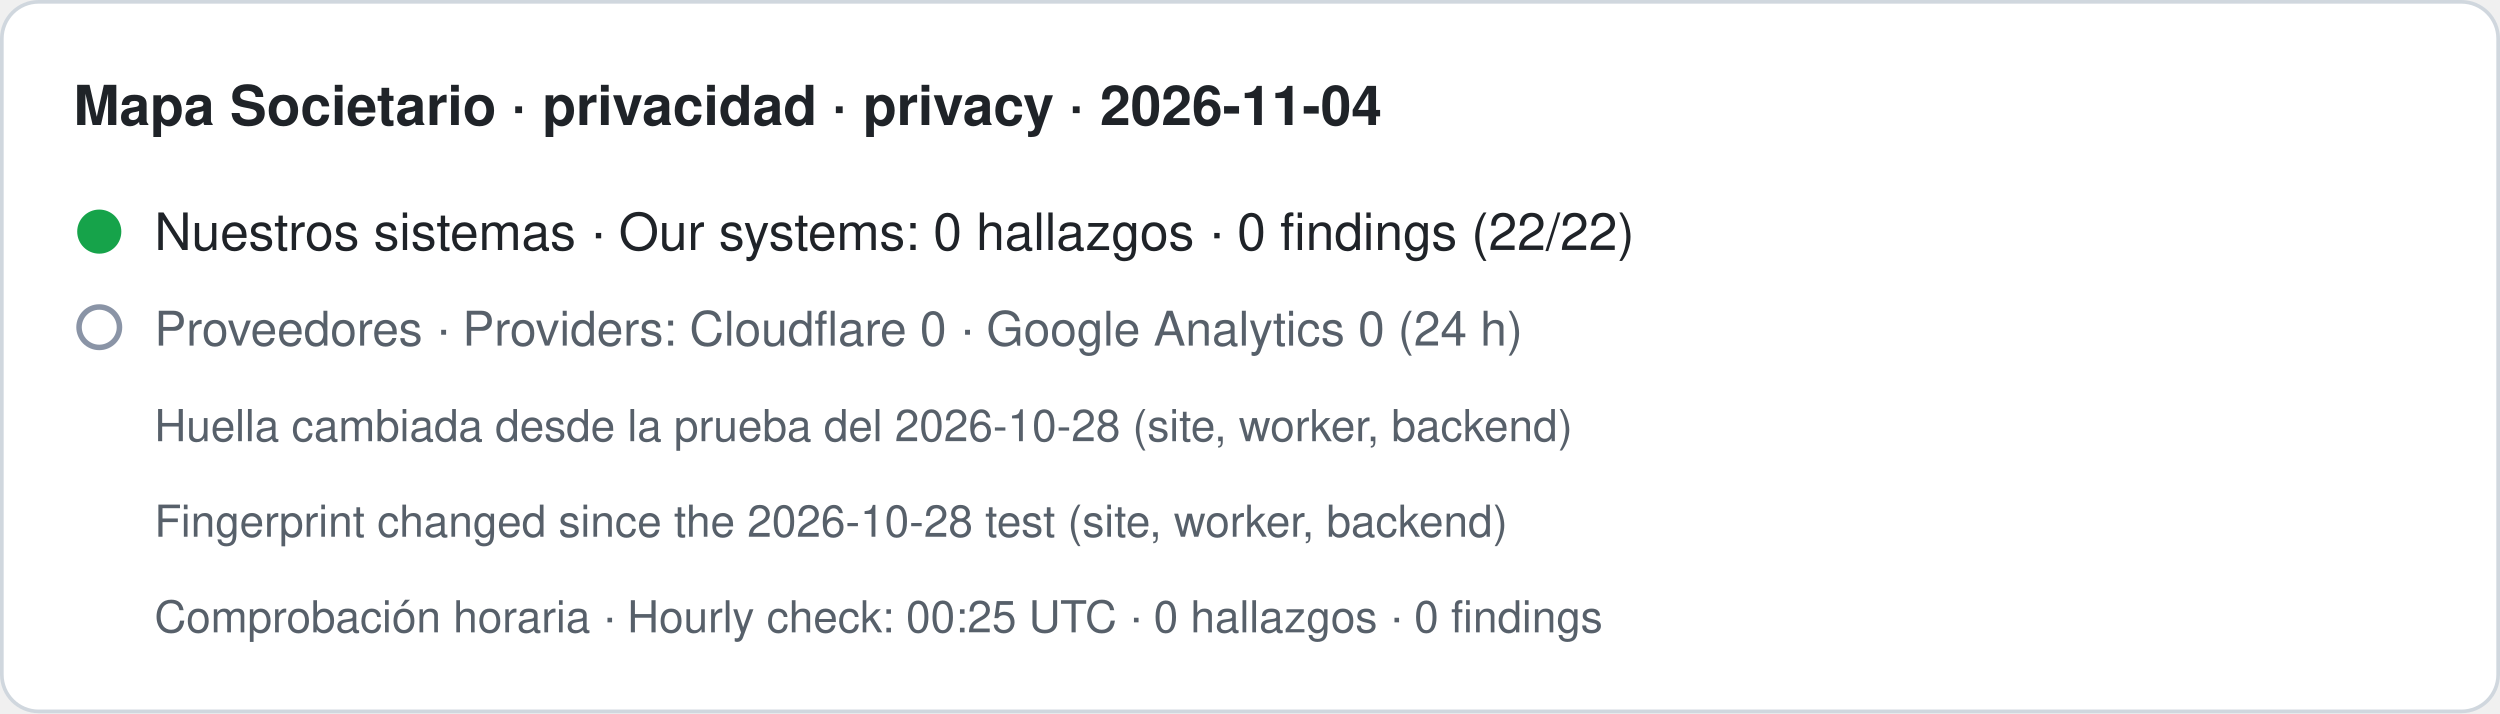
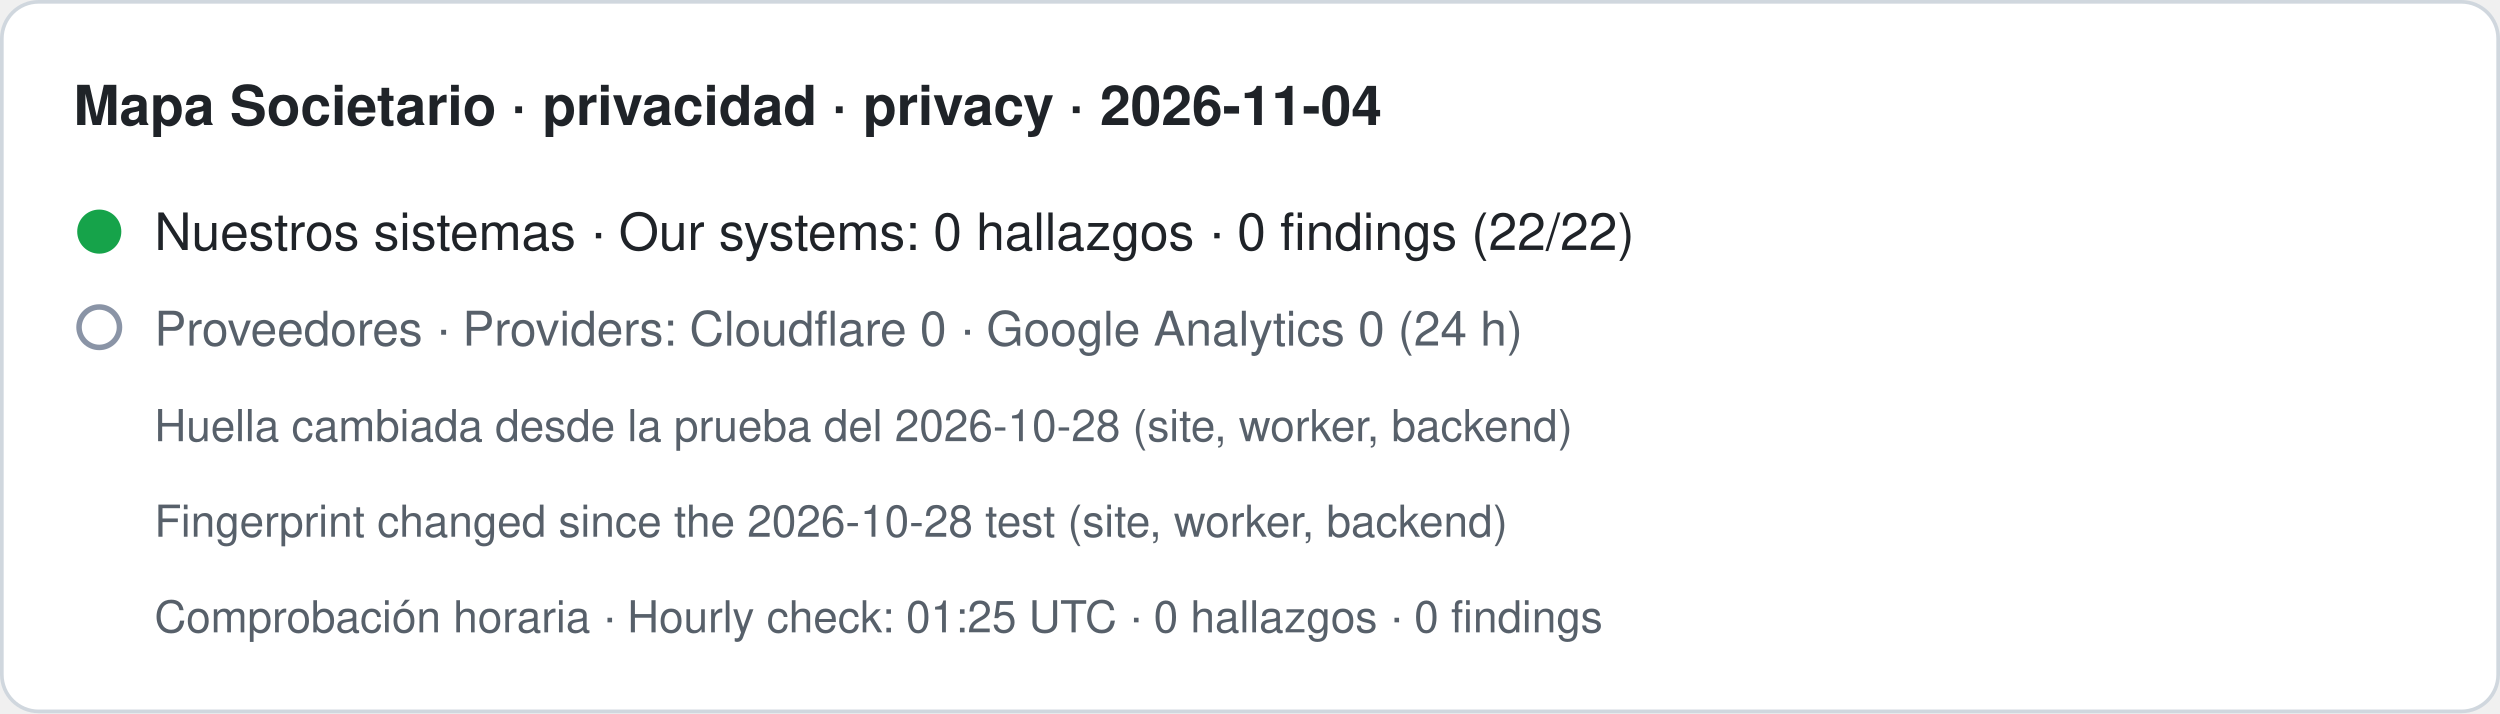
- <svg xmlns="http://www.w3.org/2000/svg" width="680" height="194" viewBox="0 0 680 194" role="img" aria-label="Mapa Societario · privacidad · privacy · 2026-11-04. Nuestros sistemas · Our systems: 0 hallazgos · 0 findings (22/22). Proveedores · Providers: Cloudflare 0 · Google Analytics 0 (24 h). Huella cambiada desde la prueba del 2026-10-28 (site, worker, backend) · Fingerprint changed since the 2026-10-28 test (site, worker, backend). Comprobación horaria · Hourly check: 00:25 UTC · 0 hallazgos · 0 findings">
+ <svg xmlns="http://www.w3.org/2000/svg" width="680" height="194" viewBox="0 0 680 194" role="img" aria-label="Mapa Societario · privacidad · privacy · 2026-11-04. Nuestros sistemas · Our systems: 0 hallazgos · 0 findings (22/22). Proveedores · Providers: Cloudflare 0 · Google Analytics 0 (24 h). Huella cambiada desde la prueba del 2026-10-28 (site, worker, backend) · Fingerprint changed since the 2026-10-28 test (site, worker, backend). Comprobación horaria · Hourly check: 01:25 UTC · 0 hallazgos · 0 findings">
  <rect x="0.5" y="0.5" width="679" height="193" rx="10" fill="#ffffff" stroke="#d0d7de" />
  <text x="20" y="34" font-family="-apple-system,BlinkMacSystemFont,Segoe UI,Helvetica,Arial,sans-serif" font-size="15" font-weight="600" fill="#1f2328">Mapa Societario · privacidad · privacy · 2026-11-04</text>
  <circle cx="27" cy="63" r="6" fill="#16a34a" />
  <text x="42" y="68" font-family="-apple-system,BlinkMacSystemFont,Segoe UI,Helvetica,Arial,sans-serif" font-size="14" fill="#1f2328">Nuestros sistemas · Our systems: 0 hallazgos · 0 findings (22/22)</text>
  <circle cx="27" cy="89" r="5.5" fill="none" stroke="#8a94a6" stroke-width="1.5" />
  <text x="42" y="94" font-family="-apple-system,BlinkMacSystemFont,Segoe UI,Helvetica,Arial,sans-serif" font-size="13" fill="#57606a">Proveedores · Providers: Cloudflare 0 · Google Analytics 0 (24 h)</text>
  <text x="42" y="120" font-family="-apple-system,BlinkMacSystemFont,Segoe UI,Helvetica,Arial,sans-serif" font-size="12" fill="#57606a">Huella cambiada desde la prueba del 2026-10-28 (site, worker, backend)</text>
  <text x="42" y="146" font-family="-apple-system,BlinkMacSystemFont,Segoe UI,Helvetica,Arial,sans-serif" font-size="12" fill="#57606a">Fingerprint changed since the 2026-10-28 test (site, worker, backend)</text>
-   <text x="42" y="172" font-family="-apple-system,BlinkMacSystemFont,Segoe UI,Helvetica,Arial,sans-serif" font-size="12" fill="#57606a">Comprobación horaria · Hourly check: 00:25 UTC · 0 hallazgos · 0 findings</text>
+   <text x="42" y="172" font-family="-apple-system,BlinkMacSystemFont,Segoe UI,Helvetica,Arial,sans-serif" font-size="12" fill="#57606a">Comprobación horaria · Hourly check: 01:25 UTC · 0 hallazgos · 0 findings</text>
</svg>
